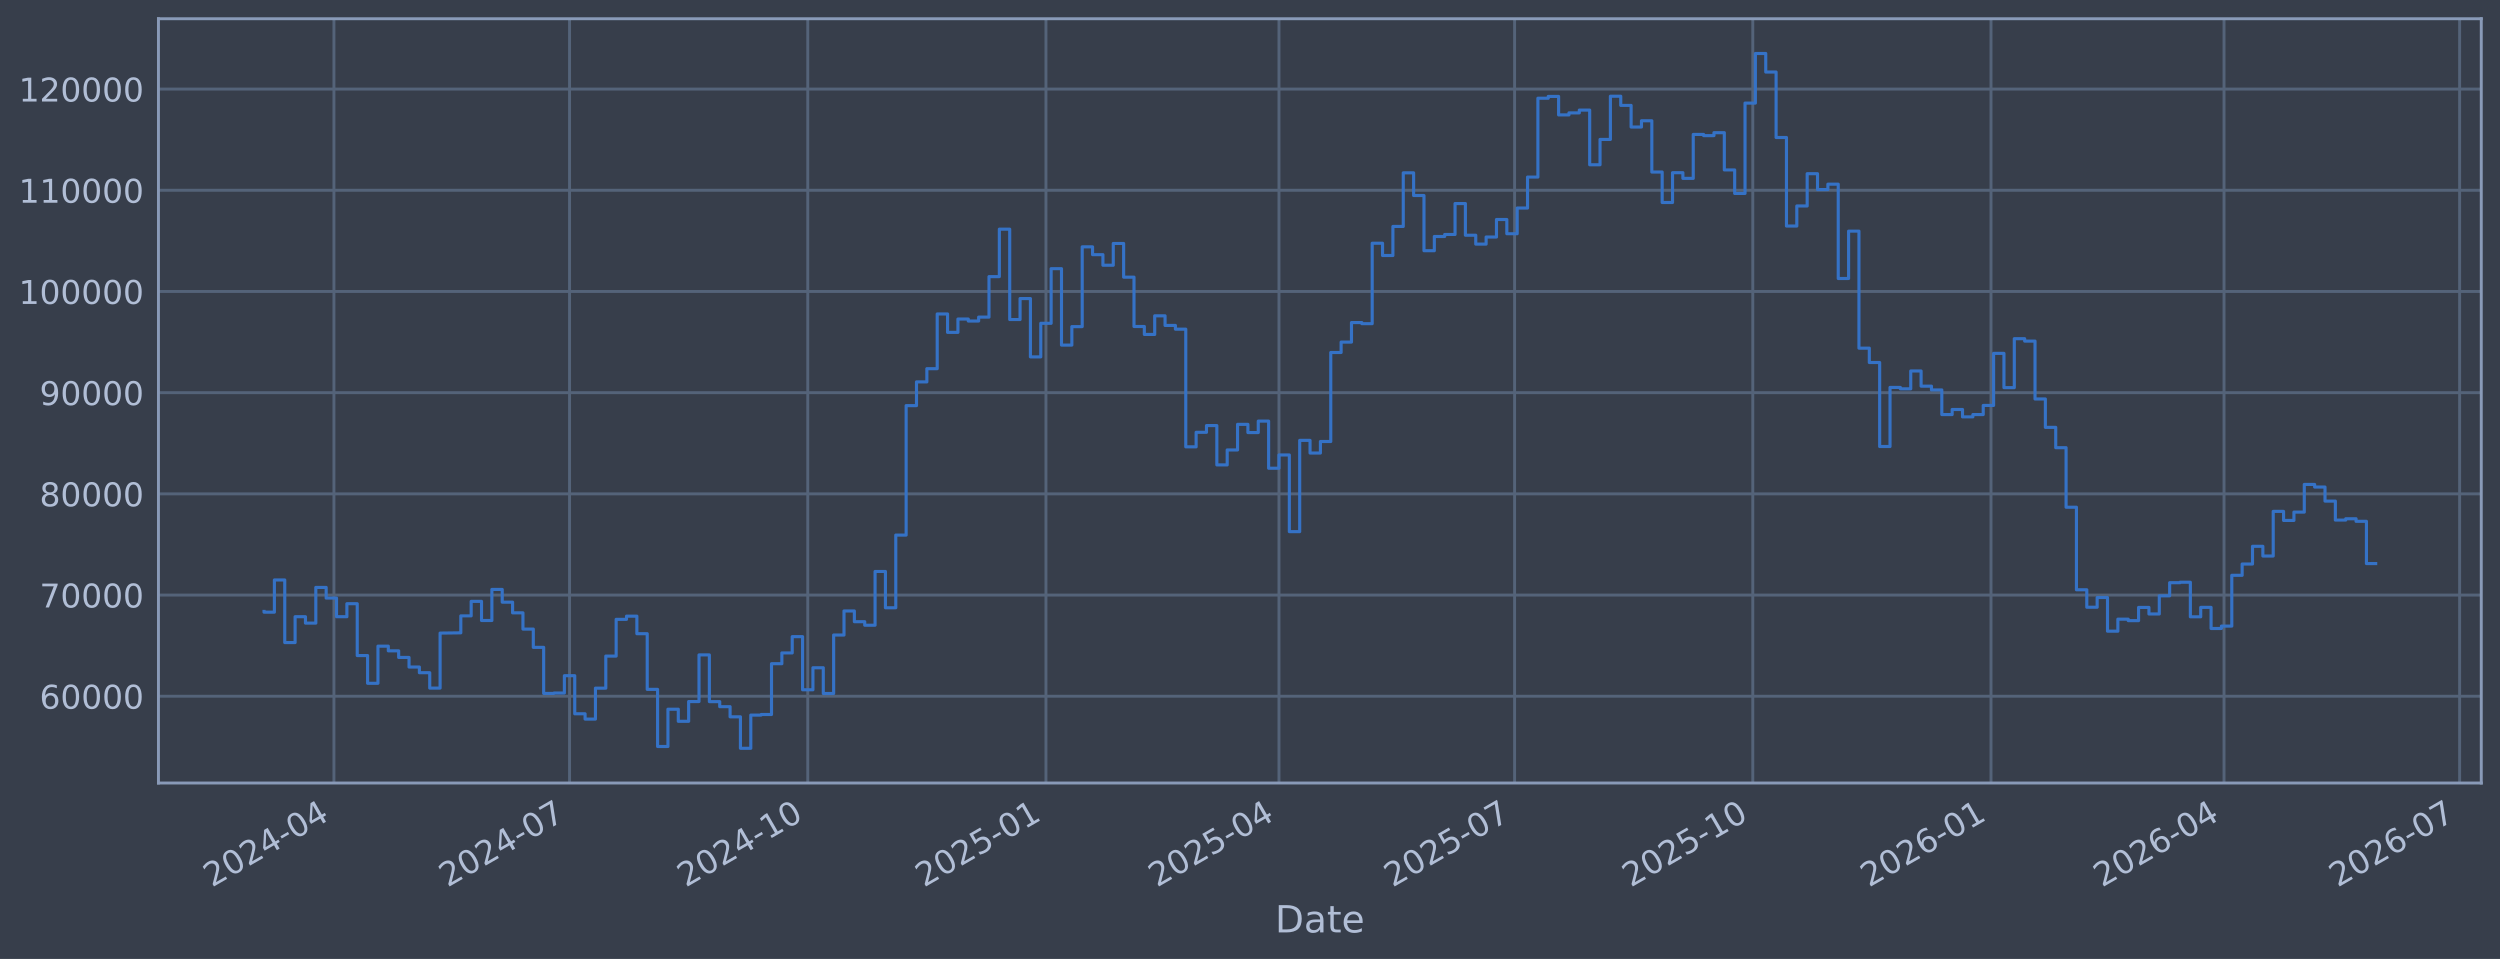
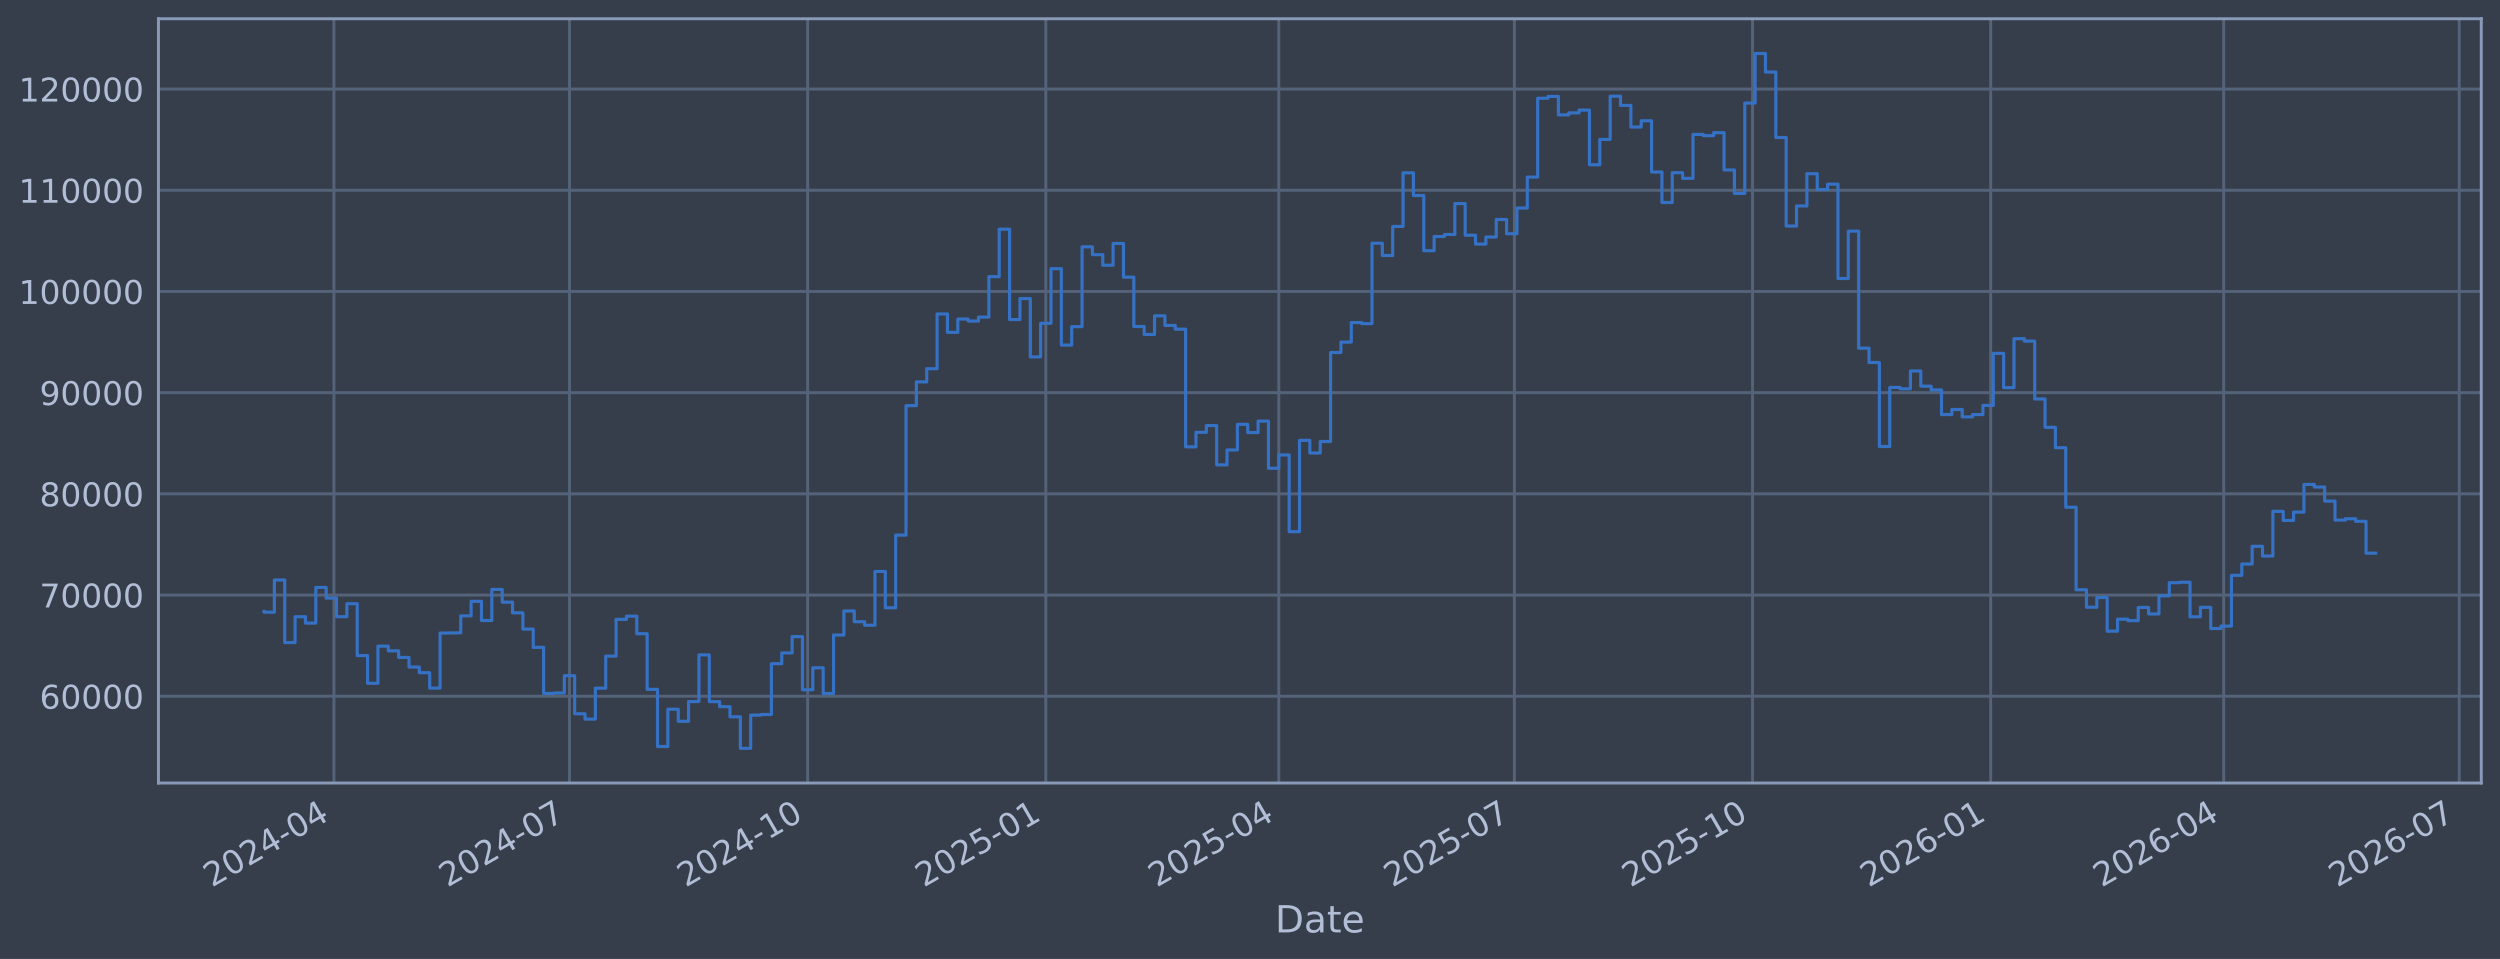
<svg xmlns="http://www.w3.org/2000/svg" xmlns:xlink="http://www.w3.org/1999/xlink" width="960.9pt" height="368.58pt" viewBox="0 0 960.9 368.58" version="1.1">
  <defs>
    <style type="text/css">*{stroke-linejoin: round; stroke-linecap: butt}</style>
  </defs>
  <g id="figure_1">
    <g id="patch_1">
      <path d="M 0 368.58  L 960.9 368.58  L 960.9 0  L 0 0  z " style="fill: #373e4b" />
    </g>
    <g id="axes_1">
      <g id="patch_2">
        <path d="M 60.901 300.96  L 953.701 300.96  L 953.701 7.2  L 60.901 7.2  z " style="fill: #373e4b" />
      </g>
      <g id="matplotlib.axis_1">
        <g id="xtick_1">
          <g id="line2d_1">
-             <path d="M 128.352 300.96  L 128.352 7.2  " clip-path="url(#pd7ae2f006b)" style="fill: none; stroke: #546379; stroke-width: 1.12; stroke-linecap: square" />
+             <path d="M 128.347 300.96  L 128.347 7.2  " clip-path="url(#p1969b0c1fd)" style="fill: none; stroke: #546379; stroke-width: 1.12; stroke-linecap: square" />
          </g>
          <g id="line2d_2" />
          <g id="text_1">
-             <g style="fill: #b1bed6" transform="translate(81.4486 341.1745) rotate(-30) scale(0.126 -0.126)">
+             <g style="fill: #b1bed6" transform="translate(81.44376 341.1745) rotate(-30) scale(0.126 -0.126)">
              <defs>
                <path id="DejaVuSans-32" d="M 1228 531  L 3431 531  L 3431 0  L 469 0  L 469 531  Q 828 903 1448 1529  Q 2069 2156 2228 2338  Q 2531 2678 2651 2914  Q 2772 3150 2772 3378  Q 2772 3750 2511 3984  Q 2250 4219 1831 4219  Q 1534 4219 1204 4116  Q 875 4013 500 3803  L 500 4441  Q 881 4594 1212 4672  Q 1544 4750 1819 4750  Q 2544 4750 2975 4387  Q 3406 4025 3406 3419  Q 3406 3131 3298 2873  Q 3191 2616 2906 2266  Q 2828 2175 2409 1742  Q 1991 1309 1228 531  z " transform="scale(0.015625)" />
                <path id="DejaVuSans-30" d="M 2034 4250  Q 1547 4250 1301 3770  Q 1056 3291 1056 2328  Q 1056 1369 1301 889  Q 1547 409 2034 409  Q 2525 409 2770 889  Q 3016 1369 3016 2328  Q 3016 3291 2770 3770  Q 2525 4250 2034 4250  z M 2034 4750  Q 2819 4750 3233 4129  Q 3647 3509 3647 2328  Q 3647 1150 3233 529  Q 2819 -91 2034 -91  Q 1250 -91 836 529  Q 422 1150 422 2328  Q 422 3509 836 4129  Q 1250 4750 2034 4750  z " transform="scale(0.015625)" />
                <path id="DejaVuSans-34" d="M 2419 4116  L 825 1625  L 2419 1625  L 2419 4116  z M 2253 4666  L 3047 4666  L 3047 1625  L 3713 1625  L 3713 1100  L 3047 1100  L 3047 0  L 2419 0  L 2419 1100  L 313 1100  L 313 1709  L 2253 4666  z " transform="scale(0.015625)" />
                <path id="DejaVuSans-2d" d="M 313 2009  L 1997 2009  L 1997 1497  L 313 1497  L 313 2009  z " transform="scale(0.015625)" />
              </defs>
              <use xlink:href="#DejaVuSans-32" />
              <use xlink:href="#DejaVuSans-30" transform="translate(63.62305 0)" />
              <use xlink:href="#DejaVuSans-32" transform="translate(127.2461 0)" />
              <use xlink:href="#DejaVuSans-34" transform="translate(190.8691 0)" />
              <use xlink:href="#DejaVuSans-2d" transform="translate(254.4922 0)" />
              <use xlink:href="#DejaVuSans-30" transform="translate(290.5762 0)" />
              <use xlink:href="#DejaVuSans-34" transform="translate(354.1992 0)" />
            </g>
          </g>
        </g>
        <g id="xtick_2">
          <g id="line2d_3">
-             <path d="M 218.912 300.96  L 218.912 7.2  " clip-path="url(#pd7ae2f006b)" style="fill: none; stroke: #546379; stroke-width: 1.12; stroke-linecap: square" />
+             <path d="M 218.891 300.96  L 218.891 7.2  " clip-path="url(#p1969b0c1fd)" style="fill: none; stroke: #546379; stroke-width: 1.12; stroke-linecap: square" />
          </g>
          <g id="line2d_4" />
          <g id="text_2">
-             <g style="fill: #b1bed6" transform="translate(172.009 341.1745) rotate(-30) scale(0.126 -0.126)">
+             <g style="fill: #b1bed6" transform="translate(171.9878 341.1745) rotate(-30) scale(0.126 -0.126)">
              <defs>
                <path id="DejaVuSans-37" d="M 525 4666  L 3525 4666  L 3525 4397  L 1831 0  L 1172 0  L 2766 4134  L 525 4134  L 525 4666  z " transform="scale(0.015625)" />
              </defs>
              <use xlink:href="#DejaVuSans-32" />
              <use xlink:href="#DejaVuSans-30" transform="translate(63.62305 0)" />
              <use xlink:href="#DejaVuSans-32" transform="translate(127.2461 0)" />
              <use xlink:href="#DejaVuSans-34" transform="translate(190.8691 0)" />
              <use xlink:href="#DejaVuSans-2d" transform="translate(254.4922 0)" />
              <use xlink:href="#DejaVuSans-30" transform="translate(290.5762 0)" />
              <use xlink:href="#DejaVuSans-37" transform="translate(354.1992 0)" />
            </g>
          </g>
        </g>
        <g id="xtick_3">
          <g id="line2d_5">
-             <path d="M 310.468 300.96  L 310.468 7.2  " clip-path="url(#pd7ae2f006b)" style="fill: none; stroke: #546379; stroke-width: 1.12; stroke-linecap: square" />
+             <path d="M 310.43 300.96  L 310.43 7.2  " clip-path="url(#p1969b0c1fd)" style="fill: none; stroke: #546379; stroke-width: 1.12; stroke-linecap: square" />
          </g>
          <g id="line2d_6" />
          <g id="text_3">
-             <g style="fill: #b1bed6" transform="translate(263.5645 341.1745) rotate(-30) scale(0.126 -0.126)">
+             <g style="fill: #b1bed6" transform="translate(263.5268 341.1745) rotate(-30) scale(0.126 -0.126)">
              <defs>
                <path id="DejaVuSans-31" d="M 794 531  L 1825 531  L 1825 4091  L 703 3866  L 703 4441  L 1819 4666  L 2450 4666  L 2450 531  L 3481 531  L 3481 0  L 794 0  L 794 531  z " transform="scale(0.015625)" />
              </defs>
              <use xlink:href="#DejaVuSans-32" />
              <use xlink:href="#DejaVuSans-30" transform="translate(63.62305 0)" />
              <use xlink:href="#DejaVuSans-32" transform="translate(127.2461 0)" />
              <use xlink:href="#DejaVuSans-34" transform="translate(190.8691 0)" />
              <use xlink:href="#DejaVuSans-2d" transform="translate(254.4922 0)" />
              <use xlink:href="#DejaVuSans-31" transform="translate(290.5762 0)" />
              <use xlink:href="#DejaVuSans-30" transform="translate(354.1992 0)" />
            </g>
          </g>
        </g>
        <g id="xtick_4">
          <g id="line2d_7">
-             <path d="M 402.023 300.96  L 402.023 7.2  " clip-path="url(#pd7ae2f006b)" style="fill: none; stroke: #546379; stroke-width: 1.12; stroke-linecap: square" />
+             <path d="M 401.969 300.96  L 401.969 7.2  " clip-path="url(#p1969b0c1fd)" style="fill: none; stroke: #546379; stroke-width: 1.12; stroke-linecap: square" />
          </g>
          <g id="line2d_8" />
          <g id="text_4">
-             <g style="fill: #b1bed6" transform="translate(355.12 341.1745) rotate(-30) scale(0.126 -0.126)">
+             <g style="fill: #b1bed6" transform="translate(355.0658 341.1745) rotate(-30) scale(0.126 -0.126)">
              <defs>
                <path id="DejaVuSans-35" d="M 691 4666  L 3169 4666  L 3169 4134  L 1269 4134  L 1269 2991  Q 1406 3038 1543 3061  Q 1681 3084 1819 3084  Q 2600 3084 3056 2656  Q 3513 2228 3513 1497  Q 3513 744 3044 326  Q 2575 -91 1722 -91  Q 1428 -91 1123 -41  Q 819 9 494 109  L 494 744  Q 775 591 1075 516  Q 1375 441 1709 441  Q 2250 441 2565 725  Q 2881 1009 2881 1497  Q 2881 1984 2565 2268  Q 2250 2553 1709 2553  Q 1456 2553 1204 2497  Q 953 2441 691 2322  L 691 4666  z " transform="scale(0.015625)" />
              </defs>
              <use xlink:href="#DejaVuSans-32" />
              <use xlink:href="#DejaVuSans-30" transform="translate(63.62305 0)" />
              <use xlink:href="#DejaVuSans-32" transform="translate(127.2461 0)" />
              <use xlink:href="#DejaVuSans-35" transform="translate(190.8691 0)" />
              <use xlink:href="#DejaVuSans-2d" transform="translate(254.4922 0)" />
              <use xlink:href="#DejaVuSans-30" transform="translate(290.5762 0)" />
              <use xlink:href="#DejaVuSans-31" transform="translate(354.1992 0)" />
            </g>
          </g>
        </g>
        <g id="xtick_5">
          <g id="line2d_9">
-             <path d="M 491.588 300.96  L 491.588 7.2  " clip-path="url(#pd7ae2f006b)" style="fill: none; stroke: #546379; stroke-width: 1.12; stroke-linecap: square" />
+             <path d="M 491.518 300.96  L 491.518 7.2  " clip-path="url(#p1969b0c1fd)" style="fill: none; stroke: #546379; stroke-width: 1.12; stroke-linecap: square" />
          </g>
          <g id="line2d_10" />
          <g id="text_5">
-             <g style="fill: #b1bed6" transform="translate(444.6852 341.1745) rotate(-30) scale(0.126 -0.126)">
+             <g style="fill: #b1bed6" transform="translate(444.6149 341.1745) rotate(-30) scale(0.126 -0.126)">
              <use xlink:href="#DejaVuSans-32" />
              <use xlink:href="#DejaVuSans-30" transform="translate(63.62305 0)" />
              <use xlink:href="#DejaVuSans-32" transform="translate(127.2461 0)" />
              <use xlink:href="#DejaVuSans-35" transform="translate(190.8691 0)" />
              <use xlink:href="#DejaVuSans-2d" transform="translate(254.4922 0)" />
              <use xlink:href="#DejaVuSans-30" transform="translate(290.5762 0)" />
              <use xlink:href="#DejaVuSans-34" transform="translate(354.1992 0)" />
            </g>
          </g>
        </g>
        <g id="xtick_6">
          <g id="line2d_11">
-             <path d="M 582.149 300.96  L 582.149 7.2  " clip-path="url(#pd7ae2f006b)" style="fill: none; stroke: #546379; stroke-width: 1.12; stroke-linecap: square" />
+             <path d="M 582.062 300.96  L 582.062 7.2  " clip-path="url(#p1969b0c1fd)" style="fill: none; stroke: #546379; stroke-width: 1.12; stroke-linecap: square" />
          </g>
          <g id="line2d_12" />
          <g id="text_6">
-             <g style="fill: #b1bed6" transform="translate(535.2455 341.1745) rotate(-30) scale(0.126 -0.126)">
+             <g style="fill: #b1bed6" transform="translate(535.1589 341.1745) rotate(-30) scale(0.126 -0.126)">
              <use xlink:href="#DejaVuSans-32" />
              <use xlink:href="#DejaVuSans-30" transform="translate(63.62305 0)" />
              <use xlink:href="#DejaVuSans-32" transform="translate(127.2461 0)" />
              <use xlink:href="#DejaVuSans-35" transform="translate(190.8691 0)" />
              <use xlink:href="#DejaVuSans-2d" transform="translate(254.4922 0)" />
              <use xlink:href="#DejaVuSans-30" transform="translate(290.5762 0)" />
              <use xlink:href="#DejaVuSans-37" transform="translate(354.1992 0)" />
            </g>
          </g>
        </g>
        <g id="xtick_7">
          <g id="line2d_13">
-             <path d="M 673.704 300.96  L 673.704 7.2  " clip-path="url(#pd7ae2f006b)" style="fill: none; stroke: #546379; stroke-width: 1.12; stroke-linecap: square" />
+             <path d="M 673.601 300.96  L 673.601 7.2  " clip-path="url(#p1969b0c1fd)" style="fill: none; stroke: #546379; stroke-width: 1.12; stroke-linecap: square" />
          </g>
          <g id="line2d_14" />
          <g id="text_7">
-             <g style="fill: #b1bed6" transform="translate(626.801 341.1745) rotate(-30) scale(0.126 -0.126)">
+             <g style="fill: #b1bed6" transform="translate(626.698 341.1745) rotate(-30) scale(0.126 -0.126)">
              <use xlink:href="#DejaVuSans-32" />
              <use xlink:href="#DejaVuSans-30" transform="translate(63.62305 0)" />
              <use xlink:href="#DejaVuSans-32" transform="translate(127.2461 0)" />
              <use xlink:href="#DejaVuSans-35" transform="translate(190.8691 0)" />
              <use xlink:href="#DejaVuSans-2d" transform="translate(254.4922 0)" />
              <use xlink:href="#DejaVuSans-31" transform="translate(290.5762 0)" />
              <use xlink:href="#DejaVuSans-30" transform="translate(354.1992 0)" />
            </g>
          </g>
        </g>
        <g id="xtick_8">
          <g id="line2d_15">
-             <path d="M 765.26 300.96  L 765.26 7.2  " clip-path="url(#pd7ae2f006b)" style="fill: none; stroke: #546379; stroke-width: 1.12; stroke-linecap: square" />
+             <path d="M 765.14 300.96  L 765.14 7.2  " clip-path="url(#p1969b0c1fd)" style="fill: none; stroke: #546379; stroke-width: 1.12; stroke-linecap: square" />
          </g>
          <g id="line2d_16" />
          <g id="text_8">
-             <g style="fill: #b1bed6" transform="translate(718.3566 341.1745) rotate(-30) scale(0.126 -0.126)">
+             <g style="fill: #b1bed6" transform="translate(718.237 341.1745) rotate(-30) scale(0.126 -0.126)">
              <defs>
                <path id="DejaVuSans-36" d="M 2113 2584  Q 1688 2584 1439 2293  Q 1191 2003 1191 1497  Q 1191 994 1439 701  Q 1688 409 2113 409  Q 2538 409 2786 701  Q 3034 994 3034 1497  Q 3034 2003 2786 2293  Q 2538 2584 2113 2584  z M 3366 4563  L 3366 3988  Q 3128 4100 2886 4159  Q 2644 4219 2406 4219  Q 1781 4219 1451 3797  Q 1122 3375 1075 2522  Q 1259 2794 1537 2939  Q 1816 3084 2150 3084  Q 2853 3084 3261 2657  Q 3669 2231 3669 1497  Q 3669 778 3244 343  Q 2819 -91 2113 -91  Q 1303 -91 875 529  Q 447 1150 447 2328  Q 447 3434 972 4092  Q 1497 4750 2381 4750  Q 2619 4750 2861 4703  Q 3103 4656 3366 4563  z " transform="scale(0.015625)" />
              </defs>
              <use xlink:href="#DejaVuSans-32" />
              <use xlink:href="#DejaVuSans-30" transform="translate(63.62305 0)" />
              <use xlink:href="#DejaVuSans-32" transform="translate(127.2461 0)" />
              <use xlink:href="#DejaVuSans-36" transform="translate(190.8691 0)" />
              <use xlink:href="#DejaVuSans-2d" transform="translate(254.4922 0)" />
              <use xlink:href="#DejaVuSans-30" transform="translate(290.5762 0)" />
              <use xlink:href="#DejaVuSans-31" transform="translate(354.1992 0)" />
            </g>
          </g>
        </g>
        <g id="xtick_9">
          <g id="line2d_17">
-             <path d="M 854.825 300.96  L 854.825 7.2  " clip-path="url(#pd7ae2f006b)" style="fill: none; stroke: #546379; stroke-width: 1.12; stroke-linecap: square" />
+             <path d="M 854.689 300.96  L 854.689 7.2  " clip-path="url(#p1969b0c1fd)" style="fill: none; stroke: #546379; stroke-width: 1.12; stroke-linecap: square" />
          </g>
          <g id="line2d_18" />
          <g id="text_9">
-             <g style="fill: #b1bed6" transform="translate(807.9217 341.1745) rotate(-30) scale(0.126 -0.126)">
+             <g style="fill: #b1bed6" transform="translate(807.786 341.1745) rotate(-30) scale(0.126 -0.126)">
              <use xlink:href="#DejaVuSans-32" />
              <use xlink:href="#DejaVuSans-30" transform="translate(63.62305 0)" />
              <use xlink:href="#DejaVuSans-32" transform="translate(127.2461 0)" />
              <use xlink:href="#DejaVuSans-36" transform="translate(190.8691 0)" />
              <use xlink:href="#DejaVuSans-2d" transform="translate(254.4922 0)" />
              <use xlink:href="#DejaVuSans-30" transform="translate(290.5762 0)" />
              <use xlink:href="#DejaVuSans-34" transform="translate(354.1992 0)" />
            </g>
          </g>
        </g>
        <g id="xtick_10">
          <g id="line2d_19">
-             <path d="M 945.385 300.96  L 945.385 7.2  " clip-path="url(#pd7ae2f006b)" style="fill: none; stroke: #546379; stroke-width: 1.12; stroke-linecap: square" />
+             <path d="M 945.233 300.96  L 945.233 7.2  " clip-path="url(#p1969b0c1fd)" style="fill: none; stroke: #546379; stroke-width: 1.12; stroke-linecap: square" />
          </g>
          <g id="line2d_20" />
          <g id="text_10">
-             <g style="fill: #b1bed6" transform="translate(898.4821 341.1745) rotate(-30) scale(0.126 -0.126)">
+             <g style="fill: #b1bed6" transform="translate(898.3301 341.1745) rotate(-30) scale(0.126 -0.126)">
              <use xlink:href="#DejaVuSans-32" />
              <use xlink:href="#DejaVuSans-30" transform="translate(63.62305 0)" />
              <use xlink:href="#DejaVuSans-32" transform="translate(127.2461 0)" />
              <use xlink:href="#DejaVuSans-36" transform="translate(190.8691 0)" />
              <use xlink:href="#DejaVuSans-2d" transform="translate(254.4922 0)" />
              <use xlink:href="#DejaVuSans-30" transform="translate(290.5762 0)" />
              <use xlink:href="#DejaVuSans-37" transform="translate(354.1992 0)" />
            </g>
          </g>
        </g>
        <g id="text_11">
          <g style="fill: #b1bed6" transform="translate(490.0914 358.3856) scale(0.144 -0.144)">
            <defs>
              <path id="DejaVuSans-44" d="M 1259 4147  L 1259 519  L 2022 519  Q 2988 519 3436 956  Q 3884 1394 3884 2338  Q 3884 3275 3436 3711  Q 2988 4147 2022 4147  L 1259 4147  z M 628 4666  L 1925 4666  Q 3281 4666 3915 4102  Q 4550 3538 4550 2338  Q 4550 1131 3912 565  Q 3275 0 1925 0  L 628 0  L 628 4666  z " transform="scale(0.015625)" />
              <path id="DejaVuSans-61" d="M 2194 1759  Q 1497 1759 1228 1600  Q 959 1441 959 1056  Q 959 750 1161 570  Q 1363 391 1709 391  Q 2188 391 2477 730  Q 2766 1069 2766 1631  L 2766 1759  L 2194 1759  z M 3341 1997  L 3341 0  L 2766 0  L 2766 531  Q 2569 213 2275 61  Q 1981 -91 1556 -91  Q 1019 -91 701 211  Q 384 513 384 1019  Q 384 1609 779 1909  Q 1175 2209 1959 2209  L 2766 2209  L 2766 2266  Q 2766 2663 2505 2880  Q 2244 3097 1772 3097  Q 1472 3097 1187 3025  Q 903 2953 641 2809  L 641 3341  Q 956 3463 1253 3523  Q 1550 3584 1831 3584  Q 2591 3584 2966 3190  Q 3341 2797 3341 1997  z " transform="scale(0.015625)" />
              <path id="DejaVuSans-74" d="M 1172 4494  L 1172 3500  L 2356 3500  L 2356 3053  L 1172 3053  L 1172 1153  Q 1172 725 1289 603  Q 1406 481 1766 481  L 2356 481  L 2356 0  L 1766 0  Q 1100 0 847 248  Q 594 497 594 1153  L 594 3053  L 172 3053  L 172 3500  L 594 3500  L 594 4494  L 1172 4494  z " transform="scale(0.015625)" />
              <path id="DejaVuSans-65" d="M 3597 1894  L 3597 1613  L 953 1613  Q 991 1019 1311 708  Q 1631 397 2203 397  Q 2534 397 2845 478  Q 3156 559 3463 722  L 3463 178  Q 3153 47 2828 -22  Q 2503 -91 2169 -91  Q 1331 -91 842 396  Q 353 884 353 1716  Q 353 2575 817 3079  Q 1281 3584 2069 3584  Q 2775 3584 3186 3129  Q 3597 2675 3597 1894  z M 3022 2063  Q 3016 2534 2758 2815  Q 2500 3097 2075 3097  Q 1594 3097 1305 2825  Q 1016 2553 972 2059  L 3022 2063  z " transform="scale(0.015625)" />
            </defs>
            <use xlink:href="#DejaVuSans-44" />
            <use xlink:href="#DejaVuSans-61" transform="translate(77.00195 0)" />
            <use xlink:href="#DejaVuSans-74" transform="translate(138.2812 0)" />
            <use xlink:href="#DejaVuSans-65" transform="translate(177.4902 0)" />
          </g>
        </g>
      </g>
      <g id="matplotlib.axis_2">
        <g id="ytick_1">
          <g id="line2d_21">
-             <path d="M 60.901 267.605  L 953.701 267.605  " clip-path="url(#pd7ae2f006b)" style="fill: none; stroke: #546379; stroke-width: 1.12; stroke-linecap: square" />
+             <path d="M 60.901 267.605  L 953.701 267.605  " clip-path="url(#p1969b0c1fd)" style="fill: none; stroke: #546379; stroke-width: 1.12; stroke-linecap: square" />
          </g>
          <g id="line2d_22" />
          <g id="text_12">
            <g style="fill: #b1bed6" transform="translate(15.21675 272.3918) scale(0.126 -0.126)">
              <use xlink:href="#DejaVuSans-36" />
              <use xlink:href="#DejaVuSans-30" transform="translate(63.62305 0)" />
              <use xlink:href="#DejaVuSans-30" transform="translate(127.2461 0)" />
              <use xlink:href="#DejaVuSans-30" transform="translate(190.8691 0)" />
              <use xlink:href="#DejaVuSans-30" transform="translate(254.4922 0)" />
            </g>
          </g>
        </g>
        <g id="ytick_2">
          <g id="line2d_23">
-             <path d="M 60.901 228.711  L 953.701 228.711  " clip-path="url(#pd7ae2f006b)" style="fill: none; stroke: #546379; stroke-width: 1.12; stroke-linecap: square" />
+             <path d="M 60.901 228.711  L 953.701 228.711  " clip-path="url(#p1969b0c1fd)" style="fill: none; stroke: #546379; stroke-width: 1.12; stroke-linecap: square" />
          </g>
          <g id="line2d_24" />
          <g id="text_13">
            <g style="fill: #b1bed6" transform="translate(15.21675 233.4979) scale(0.126 -0.126)">
              <use xlink:href="#DejaVuSans-37" />
              <use xlink:href="#DejaVuSans-30" transform="translate(63.62305 0)" />
              <use xlink:href="#DejaVuSans-30" transform="translate(127.2461 0)" />
              <use xlink:href="#DejaVuSans-30" transform="translate(190.8691 0)" />
              <use xlink:href="#DejaVuSans-30" transform="translate(254.4922 0)" />
            </g>
          </g>
        </g>
        <g id="ytick_3">
          <g id="line2d_25">
-             <path d="M 60.901 189.817  L 953.701 189.817  " clip-path="url(#pd7ae2f006b)" style="fill: none; stroke: #546379; stroke-width: 1.12; stroke-linecap: square" />
+             <path d="M 60.901 189.817  L 953.701 189.817  " clip-path="url(#p1969b0c1fd)" style="fill: none; stroke: #546379; stroke-width: 1.12; stroke-linecap: square" />
          </g>
          <g id="line2d_26" />
          <g id="text_14">
            <g style="fill: #b1bed6" transform="translate(15.21675 194.604) scale(0.126 -0.126)">
              <defs>
                <path id="DejaVuSans-38" d="M 2034 2216  Q 1584 2216 1326 1975  Q 1069 1734 1069 1313  Q 1069 891 1326 650  Q 1584 409 2034 409  Q 2484 409 2743 651  Q 3003 894 3003 1313  Q 3003 1734 2745 1975  Q 2488 2216 2034 2216  z M 1403 2484  Q 997 2584 770 2862  Q 544 3141 544 3541  Q 544 4100 942 4425  Q 1341 4750 2034 4750  Q 2731 4750 3128 4425  Q 3525 4100 3525 3541  Q 3525 3141 3298 2862  Q 3072 2584 2669 2484  Q 3125 2378 3379 2068  Q 3634 1759 3634 1313  Q 3634 634 3220 271  Q 2806 -91 2034 -91  Q 1263 -91 848 271  Q 434 634 434 1313  Q 434 1759 690 2068  Q 947 2378 1403 2484  z M 1172 3481  Q 1172 3119 1398 2916  Q 1625 2713 2034 2713  Q 2441 2713 2670 2916  Q 2900 3119 2900 3481  Q 2900 3844 2670 4047  Q 2441 4250 2034 4250  Q 1625 4250 1398 4047  Q 1172 3844 1172 3481  z " transform="scale(0.015625)" />
              </defs>
              <use xlink:href="#DejaVuSans-38" />
              <use xlink:href="#DejaVuSans-30" transform="translate(63.62305 0)" />
              <use xlink:href="#DejaVuSans-30" transform="translate(127.2461 0)" />
              <use xlink:href="#DejaVuSans-30" transform="translate(190.8691 0)" />
              <use xlink:href="#DejaVuSans-30" transform="translate(254.4922 0)" />
            </g>
          </g>
        </g>
        <g id="ytick_4">
          <g id="line2d_27">
-             <path d="M 60.901 150.923  L 953.701 150.923  " clip-path="url(#pd7ae2f006b)" style="fill: none; stroke: #546379; stroke-width: 1.12; stroke-linecap: square" />
+             <path d="M 60.901 150.923  L 953.701 150.923  " clip-path="url(#p1969b0c1fd)" style="fill: none; stroke: #546379; stroke-width: 1.12; stroke-linecap: square" />
          </g>
          <g id="line2d_28" />
          <g id="text_15">
            <g style="fill: #b1bed6" transform="translate(15.21675 155.7101) scale(0.126 -0.126)">
              <defs>
                <path id="DejaVuSans-39" d="M 703 97  L 703 672  Q 941 559 1184 500  Q 1428 441 1663 441  Q 2288 441 2617 861  Q 2947 1281 2994 2138  Q 2813 1869 2534 1725  Q 2256 1581 1919 1581  Q 1219 1581 811 2004  Q 403 2428 403 3163  Q 403 3881 828 4315  Q 1253 4750 1959 4750  Q 2769 4750 3195 4129  Q 3622 3509 3622 2328  Q 3622 1225 3098 567  Q 2575 -91 1691 -91  Q 1453 -91 1209 -44  Q 966 3 703 97  z M 1959 2075  Q 2384 2075 2632 2365  Q 2881 2656 2881 3163  Q 2881 3666 2632 3958  Q 2384 4250 1959 4250  Q 1534 4250 1286 3958  Q 1038 3666 1038 3163  Q 1038 2656 1286 2365  Q 1534 2075 1959 2075  z " transform="scale(0.015625)" />
              </defs>
              <use xlink:href="#DejaVuSans-39" />
              <use xlink:href="#DejaVuSans-30" transform="translate(63.62305 0)" />
              <use xlink:href="#DejaVuSans-30" transform="translate(127.2461 0)" />
              <use xlink:href="#DejaVuSans-30" transform="translate(190.8691 0)" />
              <use xlink:href="#DejaVuSans-30" transform="translate(254.4922 0)" />
            </g>
          </g>
        </g>
        <g id="ytick_5">
          <g id="line2d_29">
-             <path d="M 60.901 112.029  L 953.701 112.029  " clip-path="url(#pd7ae2f006b)" style="fill: none; stroke: #546379; stroke-width: 1.12; stroke-linecap: square" />
+             <path d="M 60.901 112.029  L 953.701 112.029  " clip-path="url(#p1969b0c1fd)" style="fill: none; stroke: #546379; stroke-width: 1.12; stroke-linecap: square" />
          </g>
          <g id="line2d_30" />
          <g id="text_16">
            <g style="fill: #b1bed6" transform="translate(7.2 116.8162) scale(0.126 -0.126)">
              <use xlink:href="#DejaVuSans-31" />
              <use xlink:href="#DejaVuSans-30" transform="translate(63.62305 0)" />
              <use xlink:href="#DejaVuSans-30" transform="translate(127.2461 0)" />
              <use xlink:href="#DejaVuSans-30" transform="translate(190.8691 0)" />
              <use xlink:href="#DejaVuSans-30" transform="translate(254.4922 0)" />
              <use xlink:href="#DejaVuSans-30" transform="translate(318.1152 0)" />
            </g>
          </g>
        </g>
        <g id="ytick_6">
          <g id="line2d_31">
-             <path d="M 60.901 73.135  L 953.701 73.135  " clip-path="url(#pd7ae2f006b)" style="fill: none; stroke: #546379; stroke-width: 1.12; stroke-linecap: square" />
+             <path d="M 60.901 73.135  L 953.701 73.135  " clip-path="url(#p1969b0c1fd)" style="fill: none; stroke: #546379; stroke-width: 1.12; stroke-linecap: square" />
          </g>
          <g id="line2d_32" />
          <g id="text_17">
            <g style="fill: #b1bed6" transform="translate(7.2 77.92225) scale(0.126 -0.126)">
              <use xlink:href="#DejaVuSans-31" />
              <use xlink:href="#DejaVuSans-31" transform="translate(63.62305 0)" />
              <use xlink:href="#DejaVuSans-30" transform="translate(127.2461 0)" />
              <use xlink:href="#DejaVuSans-30" transform="translate(190.8691 0)" />
              <use xlink:href="#DejaVuSans-30" transform="translate(254.4922 0)" />
              <use xlink:href="#DejaVuSans-30" transform="translate(318.1152 0)" />
            </g>
          </g>
        </g>
        <g id="ytick_7">
          <g id="line2d_33">
-             <path d="M 60.901 34.241  L 953.701 34.241  " clip-path="url(#pd7ae2f006b)" style="fill: none; stroke: #546379; stroke-width: 1.12; stroke-linecap: square" />
+             <path d="M 60.901 34.241  L 953.701 34.241  " clip-path="url(#p1969b0c1fd)" style="fill: none; stroke: #546379; stroke-width: 1.12; stroke-linecap: square" />
          </g>
          <g id="line2d_34" />
          <g id="text_18">
            <g style="fill: #b1bed6" transform="translate(7.2 39.02834) scale(0.126 -0.126)">
              <use xlink:href="#DejaVuSans-31" />
              <use xlink:href="#DejaVuSans-32" transform="translate(63.62305 0)" />
              <use xlink:href="#DejaVuSans-30" transform="translate(127.2461 0)" />
              <use xlink:href="#DejaVuSans-30" transform="translate(190.8691 0)" />
              <use xlink:href="#DejaVuSans-30" transform="translate(254.4922 0)" />
              <use xlink:href="#DejaVuSans-30" transform="translate(318.1152 0)" />
            </g>
          </g>
        </g>
      </g>
      <g id="line2d_35">
-         <path d="M 101.482 235.021  L 101.482 235.296  L 105.463 235.296  L 105.463 222.919  L 109.444 222.919  L 109.444 246.977  L 113.424 246.977  L 113.424 237.045  L 117.405 237.045  L 117.405 239.499  L 121.386 239.499  L 121.386 225.776  L 125.366 225.776  L 125.366 229.873  L 129.347 229.873  L 129.347 237.044  L 133.328 237.044  L 133.328 232.049  L 137.308 232.049  L 137.308 251.97  L 141.289 251.97  L 141.289 262.624  L 145.27 262.624  L 145.27 248.353  L 149.25 248.353  L 149.25 250.156  L 153.231 250.156  L 153.231 252.698  L 157.212 252.698  L 157.212 256.383  L 161.192 256.383  L 161.192 258.568  L 165.173 258.568  L 165.173 264.471  L 169.154 264.471  L 169.154 243.338  L 177.115 243.234  L 177.115 236.714  L 181.096 236.714  L 181.096 231.145  L 185.076 231.145  L 185.076 238.493  L 189.057 238.493  L 189.057 226.559  L 193.038 226.559  L 193.038 231.442  L 197.019 231.442  L 197.019 235.557  L 200.999 235.557  L 200.999 241.791  L 204.98 241.791  L 204.98 248.818  L 208.961 248.818  L 208.961 266.518  L 212.941 266.518  L 212.941 266.377  L 216.922 266.377  L 216.922 259.716  L 220.903 259.716  L 220.903 274.352  L 224.883 274.352  L 224.883 276.383  L 228.864 276.383  L 228.864 264.5  L 232.845 264.5  L 232.845 252.169  L 236.825 252.169  L 236.825 238.056  L 240.806 238.056  L 240.806 236.821  L 244.787 236.821  L 244.787 243.568  L 248.767 243.568  L 248.767 264.973  L 252.748 264.973  L 252.748 286.922  L 256.729 286.922  L 256.729 272.595  L 260.709 272.595  L 260.709 277.237  L 264.69 277.237  L 264.69 269.643  L 268.671 269.643  L 268.671 251.728  L 272.651 251.728  L 272.651 269.679  L 276.632 269.679  L 276.632 271.615  L 280.613 271.615  L 280.613 275.513  L 284.593 275.513  L 284.593 287.607  L 288.574 287.607  L 288.574 274.853  L 292.555 274.853  L 292.555 274.625  L 296.535 274.625  L 296.535 255.107  L 300.516 255.107  L 300.516 250.962  L 304.497 250.962  L 304.497 244.702  L 308.477 244.702  L 308.477 265.118  L 312.458 265.118  L 312.458 256.656  L 316.439 256.656  L 316.439 266.558  L 320.419 266.558  L 320.419 244.08  L 324.4 244.08  L 324.4 234.832  L 328.381 234.832  L 328.381 238.947  L 332.361 238.947  L 332.361 240.306  L 336.342 240.306  L 336.342 219.649  L 340.323 219.649  L 340.323 233.595  L 344.303 233.595  L 344.303 205.661  L 348.284 205.661  L 348.284 155.902  L 352.265 155.902  L 352.265 146.788  L 356.246 146.788  L 356.246 141.707  L 360.226 141.707  L 360.226 120.675  L 364.207 120.675  L 364.207 127.754  L 368.188 127.754  L 368.188 122.633  L 372.168 122.633  L 372.168 123.388  L 376.149 123.388  L 376.149 121.887  L 380.13 121.887  L 380.13 106.321  L 384.11 106.321  L 384.11 88.086  L 388.091 88.086  L 388.091 122.816  L 392.072 122.816  L 392.072 114.751  L 396.052 114.751  L 396.052 137.169  L 400.033 137.169  L 400.033 124.267  L 404.014 124.267  L 404.014 103.265  L 407.994 103.265  L 407.994 132.633  L 411.975 132.633  L 411.975 125.536  L 415.956 125.536  L 415.956 94.881  L 419.936 94.881  L 419.936 97.883  L 423.917 97.883  L 423.917 101.945  L 427.898 101.945  L 427.898 93.578  L 431.878 93.578  L 431.878 106.527  L 435.859 106.527  L 435.859 125.484  L 439.84 125.484  L 439.84 128.551  L 443.82 128.551  L 443.82 121.388  L 447.801 121.388  L 447.801 125.087  L 451.782 125.087  L 451.782 126.518  L 455.762 126.518  L 455.762 171.747  L 459.743 171.747  L 459.743 166.163  L 463.724 166.163  L 463.724 163.581  L 467.704 163.581  L 467.704 178.696  L 471.685 178.696  L 471.685 172.939  L 475.666 172.939  L 475.666 163.106  L 479.646 163.106  L 479.646 166.259  L 483.627 166.259  L 483.627 161.861  L 487.608 161.861  L 487.608 179.972  L 491.588 179.972  L 491.588 174.874  L 495.569 174.874  L 495.569 204.338  L 499.55 204.338  L 499.55 169.268  L 503.53 169.268  L 503.53 174.129  L 507.511 174.129  L 507.511 169.699  L 511.492 169.699  L 511.492 135.479  L 515.472 135.479  L 515.472 131.483  L 519.453 131.483  L 519.453 123.981  L 523.434 123.981  L 523.434 124.404  L 527.415 124.404  L 527.415 93.491  L 531.395 93.491  L 531.395 98.213  L 535.376 98.213  L 535.376 87.041  L 539.357 87.041  L 539.357 66.437  L 543.337 66.437  L 543.337 75.153  L 547.318 75.153  L 547.318 96.364  L 551.299 96.364  L 551.299 90.892  L 555.279 90.892  L 555.279 90.12  L 559.26 90.12  L 559.26 78.236  L 563.241 78.236  L 563.241 90.409  L 567.221 90.409  L 567.221 93.825  L 571.202 93.825  L 571.202 91.103  L 575.183 91.103  L 575.183 84.374  L 579.163 84.374  L 579.163 89.837  L 583.144 89.837  L 583.144 79.968  L 587.125 79.968  L 587.125 68.059  L 591.105 68.059  L 591.105 37.76  L 595.086 37.76  L 595.086 37.054  L 599.067 37.054  L 599.067 44.172  L 603.047 44.172  L 603.047 43.388  L 607.028 43.388  L 607.028 42.31  L 611.009 42.31  L 611.009 63.327  L 614.989 63.327  L 614.989 53.593  L 618.97 53.593  L 618.97 36.982  L 622.951 36.982  L 622.951 40.511  L 626.931 40.511  L 626.931 48.822  L 630.912 48.822  L 630.912 46.427  L 634.893 46.427  L 634.893 66.121  L 638.873 66.121  L 638.873 77.838  L 642.854 77.838  L 642.854 66.377  L 646.835 66.377  L 646.835 68.563  L 650.815 68.563  L 650.815 51.675  L 654.796 51.675  L 654.796 52.123  L 658.777 52.123  L 658.777 50.999  L 662.757 50.999  L 662.757 65.316  L 666.738 65.316  L 666.738 74.345  L 670.719 74.345  L 670.719 39.618  L 674.699 39.618  L 674.699 20.553  L 678.68 20.553  L 678.68 27.69  L 682.661 27.69  L 682.661 52.846  L 686.642 52.846  L 686.642 86.88  L 690.622 86.88  L 690.622 79.171  L 694.603 79.171  L 694.603 66.766  L 698.584 66.766  L 698.584 72.869  L 702.564 72.869  L 702.564 70.794  L 706.545 70.794  L 706.545 107.041  L 710.526 107.041  L 710.526 88.839  L 714.506 88.839  L 714.506 133.813  L 718.487 133.813  L 718.487 139.336  L 722.468 139.336  L 722.468 171.624  L 726.448 171.624  L 726.448 148.91  L 730.429 148.91  L 730.429 149.459  L 734.41 149.459  L 734.41 142.592  L 738.39 142.592  L 738.39 148.42  L 742.371 148.42  L 742.371 149.875  L 746.352 149.875  L 746.352 159.342  L 750.332 159.342  L 750.332 157.39  L 754.313 157.39  L 754.313 160.227  L 758.294 160.227  L 758.294 159.343  L 762.274 159.343  L 762.274 155.843  L 766.255 155.843  L 766.255 135.823  L 770.236 135.823  L 770.236 148.995  L 774.216 148.995  L 774.216 130.178  L 778.197 130.178  L 778.197 131.095  L 782.178 131.095  L 782.178 153.355  L 786.158 153.355  L 786.158 164.26  L 790.139 164.26  L 790.139 172.068  L 794.12 172.068  L 794.12 194.952  L 798.1 194.952  L 798.1 226.687  L 802.081 226.687  L 802.081 233.401  L 806.062 233.401  L 806.062 229.665  L 810.042 229.665  L 810.042 242.605  L 814.023 242.605  L 814.023 237.987  L 818.004 237.987  L 818.004 238.548  L 821.984 238.548  L 821.984 233.472  L 825.965 233.472  L 825.965 235.99  L 829.946 235.99  L 829.946 229.013  L 833.926 229.013  L 833.926 223.971  L 837.907 223.971  L 837.907 223.797  L 841.888 223.797  L 841.888 237.074  L 845.869 237.074  L 845.869 233.458  L 849.849 233.458  L 849.849 241.567  L 853.83 241.567  L 853.83 240.645  L 857.811 240.645  L 857.811 221.128  L 861.791 221.128  L 861.791 216.789  L 865.772 216.789  L 865.772 209.984  L 869.753 209.984  L 869.753 213.709  L 873.733 213.709  L 873.733 196.559  L 877.714 196.559  L 877.714 200.033  L 881.695 200.033  L 881.695 196.834  L 885.675 196.834  L 885.675 186.206  L 889.656 186.206  L 889.656 187.203  L 893.637 187.203  L 893.637 192.595  L 897.617 192.595  L 897.617 199.893  L 901.598 199.893  L 901.598 199.392  L 905.579 199.392  L 905.579 200.377  L 909.559 200.377  L 909.559 216.609  L 913.119 216.609  L 913.119 216.609  " clip-path="url(#pd7ae2f006b)" style="fill: none; stroke: #3572c6; stroke-width: 1.2; stroke-linecap: square" />
+         <path d="M 101.482 235.021  L 101.482 235.296  L 105.462 235.296  L 105.462 222.919  L 109.442 222.919  L 109.442 246.977  L 113.422 246.977  L 113.422 237.045  L 117.402 237.045  L 117.402 239.499  L 121.382 239.499  L 121.382 225.776  L 125.362 225.776  L 125.362 229.873  L 129.342 229.873  L 129.342 237.044  L 133.322 237.044  L 133.322 232.049  L 137.302 232.049  L 137.302 251.97  L 141.282 251.97  L 141.282 262.624  L 145.262 262.624  L 145.262 248.353  L 149.242 248.353  L 149.242 250.156  L 153.222 250.156  L 153.222 252.698  L 157.202 252.698  L 157.202 256.383  L 161.182 256.383  L 161.182 258.568  L 165.162 258.568  L 165.162 264.471  L 169.142 264.471  L 169.142 243.338  L 177.102 243.234  L 177.102 236.714  L 181.081 236.714  L 181.081 231.145  L 185.061 231.145  L 185.061 238.493  L 189.041 238.493  L 189.041 226.559  L 193.021 226.559  L 193.021 231.442  L 197.001 231.442  L 197.001 235.557  L 200.981 235.557  L 200.981 241.791  L 204.961 241.791  L 204.961 248.818  L 208.941 248.818  L 208.941 266.518  L 212.921 266.518  L 212.921 266.377  L 216.901 266.377  L 216.901 259.716  L 220.881 259.716  L 220.881 274.352  L 224.861 274.352  L 224.861 276.383  L 228.841 276.383  L 228.841 264.5  L 232.821 264.5  L 232.821 252.169  L 236.801 252.169  L 236.801 238.056  L 240.781 238.056  L 240.781 236.821  L 244.761 236.821  L 244.761 243.568  L 248.741 243.568  L 248.741 264.973  L 252.721 264.973  L 252.721 286.922  L 256.701 286.922  L 256.701 272.595  L 260.681 272.595  L 260.681 277.237  L 264.661 277.237  L 264.661 269.643  L 268.641 269.643  L 268.641 251.728  L 272.62 251.728  L 272.62 269.679  L 276.6 269.679  L 276.6 271.615  L 280.58 271.615  L 280.58 275.513  L 284.56 275.513  L 284.56 287.607  L 288.54 287.607  L 288.54 274.853  L 292.52 274.853  L 292.52 274.625  L 296.5 274.625  L 296.5 255.107  L 300.48 255.107  L 300.48 250.962  L 304.46 250.962  L 304.46 244.702  L 308.44 244.702  L 308.44 265.118  L 312.42 265.118  L 312.42 256.656  L 316.4 256.656  L 316.4 266.558  L 320.38 266.558  L 320.38 244.08  L 324.36 244.08  L 324.36 234.832  L 328.34 234.832  L 328.34 238.947  L 332.32 238.947  L 332.32 240.306  L 336.3 240.306  L 336.3 219.649  L 340.28 219.649  L 340.28 233.595  L 344.26 233.595  L 344.26 205.661  L 348.24 205.661  L 348.24 155.902  L 352.22 155.902  L 352.22 146.788  L 356.2 146.788  L 356.2 141.707  L 360.18 141.707  L 360.18 120.675  L 364.16 120.675  L 364.16 127.754  L 368.139 127.754  L 368.139 122.633  L 372.119 122.633  L 372.119 123.388  L 376.099 123.388  L 376.099 121.887  L 380.079 121.887  L 380.079 106.321  L 384.059 106.321  L 384.059 88.086  L 388.039 88.086  L 388.039 122.816  L 392.019 122.816  L 392.019 114.751  L 395.999 114.751  L 395.999 137.169  L 399.979 137.169  L 399.979 124.267  L 403.959 124.267  L 403.959 103.265  L 407.939 103.265  L 407.939 132.633  L 411.919 132.633  L 411.919 125.536  L 415.899 125.536  L 415.899 94.881  L 419.879 94.881  L 419.879 97.883  L 423.859 97.883  L 423.859 101.945  L 427.839 101.945  L 427.839 93.578  L 431.819 93.578  L 431.819 106.527  L 435.799 106.527  L 435.799 125.484  L 439.779 125.484  L 439.779 128.551  L 443.759 128.551  L 443.759 121.388  L 447.739 121.388  L 447.739 125.087  L 451.719 125.087  L 451.719 126.518  L 455.699 126.518  L 455.699 171.747  L 459.679 171.747  L 459.679 166.163  L 463.658 166.163  L 463.658 163.581  L 467.638 163.581  L 467.638 178.696  L 471.618 178.696  L 471.618 172.939  L 475.598 172.939  L 475.598 163.106  L 479.578 163.106  L 479.578 166.259  L 483.558 166.259  L 483.558 161.861  L 487.538 161.861  L 487.538 179.972  L 491.518 179.972  L 491.518 174.874  L 495.498 174.874  L 495.498 204.338  L 499.478 204.338  L 499.478 169.268  L 503.458 169.268  L 503.458 174.129  L 507.438 174.129  L 507.438 169.699  L 511.418 169.699  L 511.418 135.479  L 515.398 135.479  L 515.398 131.483  L 519.378 131.483  L 519.378 123.981  L 523.358 123.981  L 523.358 124.404  L 527.338 124.404  L 527.338 93.491  L 531.318 93.491  L 531.318 98.213  L 535.298 98.213  L 535.298 87.041  L 539.278 87.041  L 539.278 66.437  L 543.258 66.437  L 543.258 75.153  L 547.238 75.153  L 547.238 96.364  L 551.218 96.364  L 551.218 90.892  L 555.197 90.892  L 555.197 90.12  L 559.177 90.12  L 559.177 78.236  L 563.157 78.236  L 563.157 90.409  L 567.137 90.409  L 567.137 93.825  L 571.117 93.825  L 571.117 91.103  L 575.097 91.103  L 575.097 84.374  L 579.077 84.374  L 579.077 89.837  L 583.057 89.837  L 583.057 79.968  L 587.037 79.968  L 587.037 68.059  L 591.017 68.059  L 591.017 37.76  L 594.997 37.76  L 594.997 37.054  L 598.977 37.054  L 598.977 44.172  L 602.957 44.172  L 602.957 43.388  L 606.937 43.388  L 606.937 42.31  L 610.917 42.31  L 610.917 63.327  L 614.897 63.327  L 614.897 53.593  L 618.877 53.593  L 618.877 36.982  L 622.857 36.982  L 622.857 40.511  L 626.837 40.511  L 626.837 48.822  L 630.817 48.822  L 630.817 46.427  L 634.797 46.427  L 634.797 66.121  L 638.777 66.121  L 638.777 77.838  L 642.757 77.838  L 642.757 66.377  L 646.737 66.377  L 646.737 68.563  L 650.716 68.563  L 650.716 51.675  L 654.696 51.675  L 654.696 52.123  L 658.676 52.123  L 658.676 50.999  L 662.656 50.999  L 662.656 65.316  L 666.636 65.316  L 666.636 74.345  L 670.616 74.345  L 670.616 39.618  L 674.596 39.618  L 674.596 20.553  L 678.576 20.553  L 678.576 27.69  L 682.556 27.69  L 682.556 52.846  L 686.536 52.846  L 686.536 86.88  L 690.516 86.88  L 690.516 79.171  L 694.496 79.171  L 694.496 66.766  L 698.476 66.766  L 698.476 72.869  L 702.456 72.869  L 702.456 70.794  L 706.436 70.794  L 706.436 107.041  L 710.416 107.041  L 710.416 88.839  L 714.396 88.839  L 714.396 133.813  L 718.376 133.813  L 718.376 139.336  L 722.356 139.336  L 722.356 171.624  L 726.336 171.624  L 726.336 148.91  L 730.316 148.91  L 730.316 149.459  L 734.296 149.459  L 734.296 142.592  L 738.276 142.592  L 738.276 148.42  L 742.256 148.42  L 742.256 149.875  L 746.235 149.875  L 746.235 159.342  L 750.215 159.342  L 750.215 157.39  L 754.195 157.39  L 754.195 160.227  L 758.175 160.227  L 758.175 159.343  L 762.155 159.343  L 762.155 155.843  L 766.135 155.843  L 766.135 135.823  L 770.115 135.823  L 770.115 148.995  L 774.095 148.995  L 774.095 130.178  L 778.075 130.178  L 778.075 131.095  L 782.055 131.095  L 782.055 153.355  L 786.035 153.355  L 786.035 164.26  L 790.015 164.26  L 790.015 172.068  L 793.995 172.068  L 793.995 194.952  L 797.975 194.952  L 797.975 226.687  L 801.955 226.687  L 801.955 233.401  L 805.935 233.401  L 805.935 229.665  L 809.915 229.665  L 809.915 242.605  L 813.895 242.605  L 813.895 237.987  L 817.875 237.987  L 817.875 238.548  L 821.855 238.548  L 821.855 233.472  L 825.835 233.472  L 825.835 235.99  L 829.815 235.99  L 829.815 229.013  L 833.795 229.013  L 833.795 223.971  L 837.774 223.971  L 837.774 223.797  L 841.754 223.797  L 841.754 237.074  L 845.734 237.074  L 845.734 233.458  L 849.714 233.458  L 849.714 241.567  L 853.694 241.567  L 853.694 240.645  L 857.674 240.645  L 857.674 221.128  L 861.654 221.128  L 861.654 216.789  L 865.634 216.789  L 865.634 209.984  L 869.614 209.984  L 869.614 213.709  L 873.594 213.709  L 873.594 196.559  L 877.574 196.559  L 877.574 200.033  L 881.554 200.033  L 881.554 196.834  L 885.534 196.834  L 885.534 186.206  L 889.514 186.206  L 889.514 187.203  L 893.494 187.203  L 893.494 192.595  L 897.474 192.595  L 897.474 199.893  L 901.454 199.893  L 901.454 199.392  L 905.434 199.392  L 905.434 200.377  L 909.414 200.377  L 909.414 212.612  L 913.119 212.612  L 913.119 212.612  " clip-path="url(#p1969b0c1fd)" style="fill: none; stroke: #3572c6; stroke-width: 1.2; stroke-linecap: square" />
      </g>
      <g id="patch_3">
        <path d="M 60.901 300.96  L 60.901 7.2  " style="fill: none; stroke: #899ab8; stroke-width: 1.12; stroke-linejoin: miter; stroke-linecap: square" />
      </g>
      <g id="patch_4">
        <path d="M 953.701 300.96  L 953.701 7.2  " style="fill: none; stroke: #899ab8; stroke-width: 1.12; stroke-linejoin: miter; stroke-linecap: square" />
      </g>
      <g id="patch_5">
        <path d="M 60.901 300.96  L 953.701 300.96  " style="fill: none; stroke: #899ab8; stroke-width: 1.12; stroke-linejoin: miter; stroke-linecap: square" />
      </g>
      <g id="patch_6">
        <path d="M 60.901 7.2  L 953.701 7.2  " style="fill: none; stroke: #899ab8; stroke-width: 1.12; stroke-linejoin: miter; stroke-linecap: square" />
      </g>
    </g>
  </g>
  <defs>
-     <clipPath id="pd7ae2f006b">
+     <clipPath id="p1969b0c1fd">
      <rect x="60.901" y="7.2" width="892.8" height="293.76" />
    </clipPath>
  </defs>
</svg>
